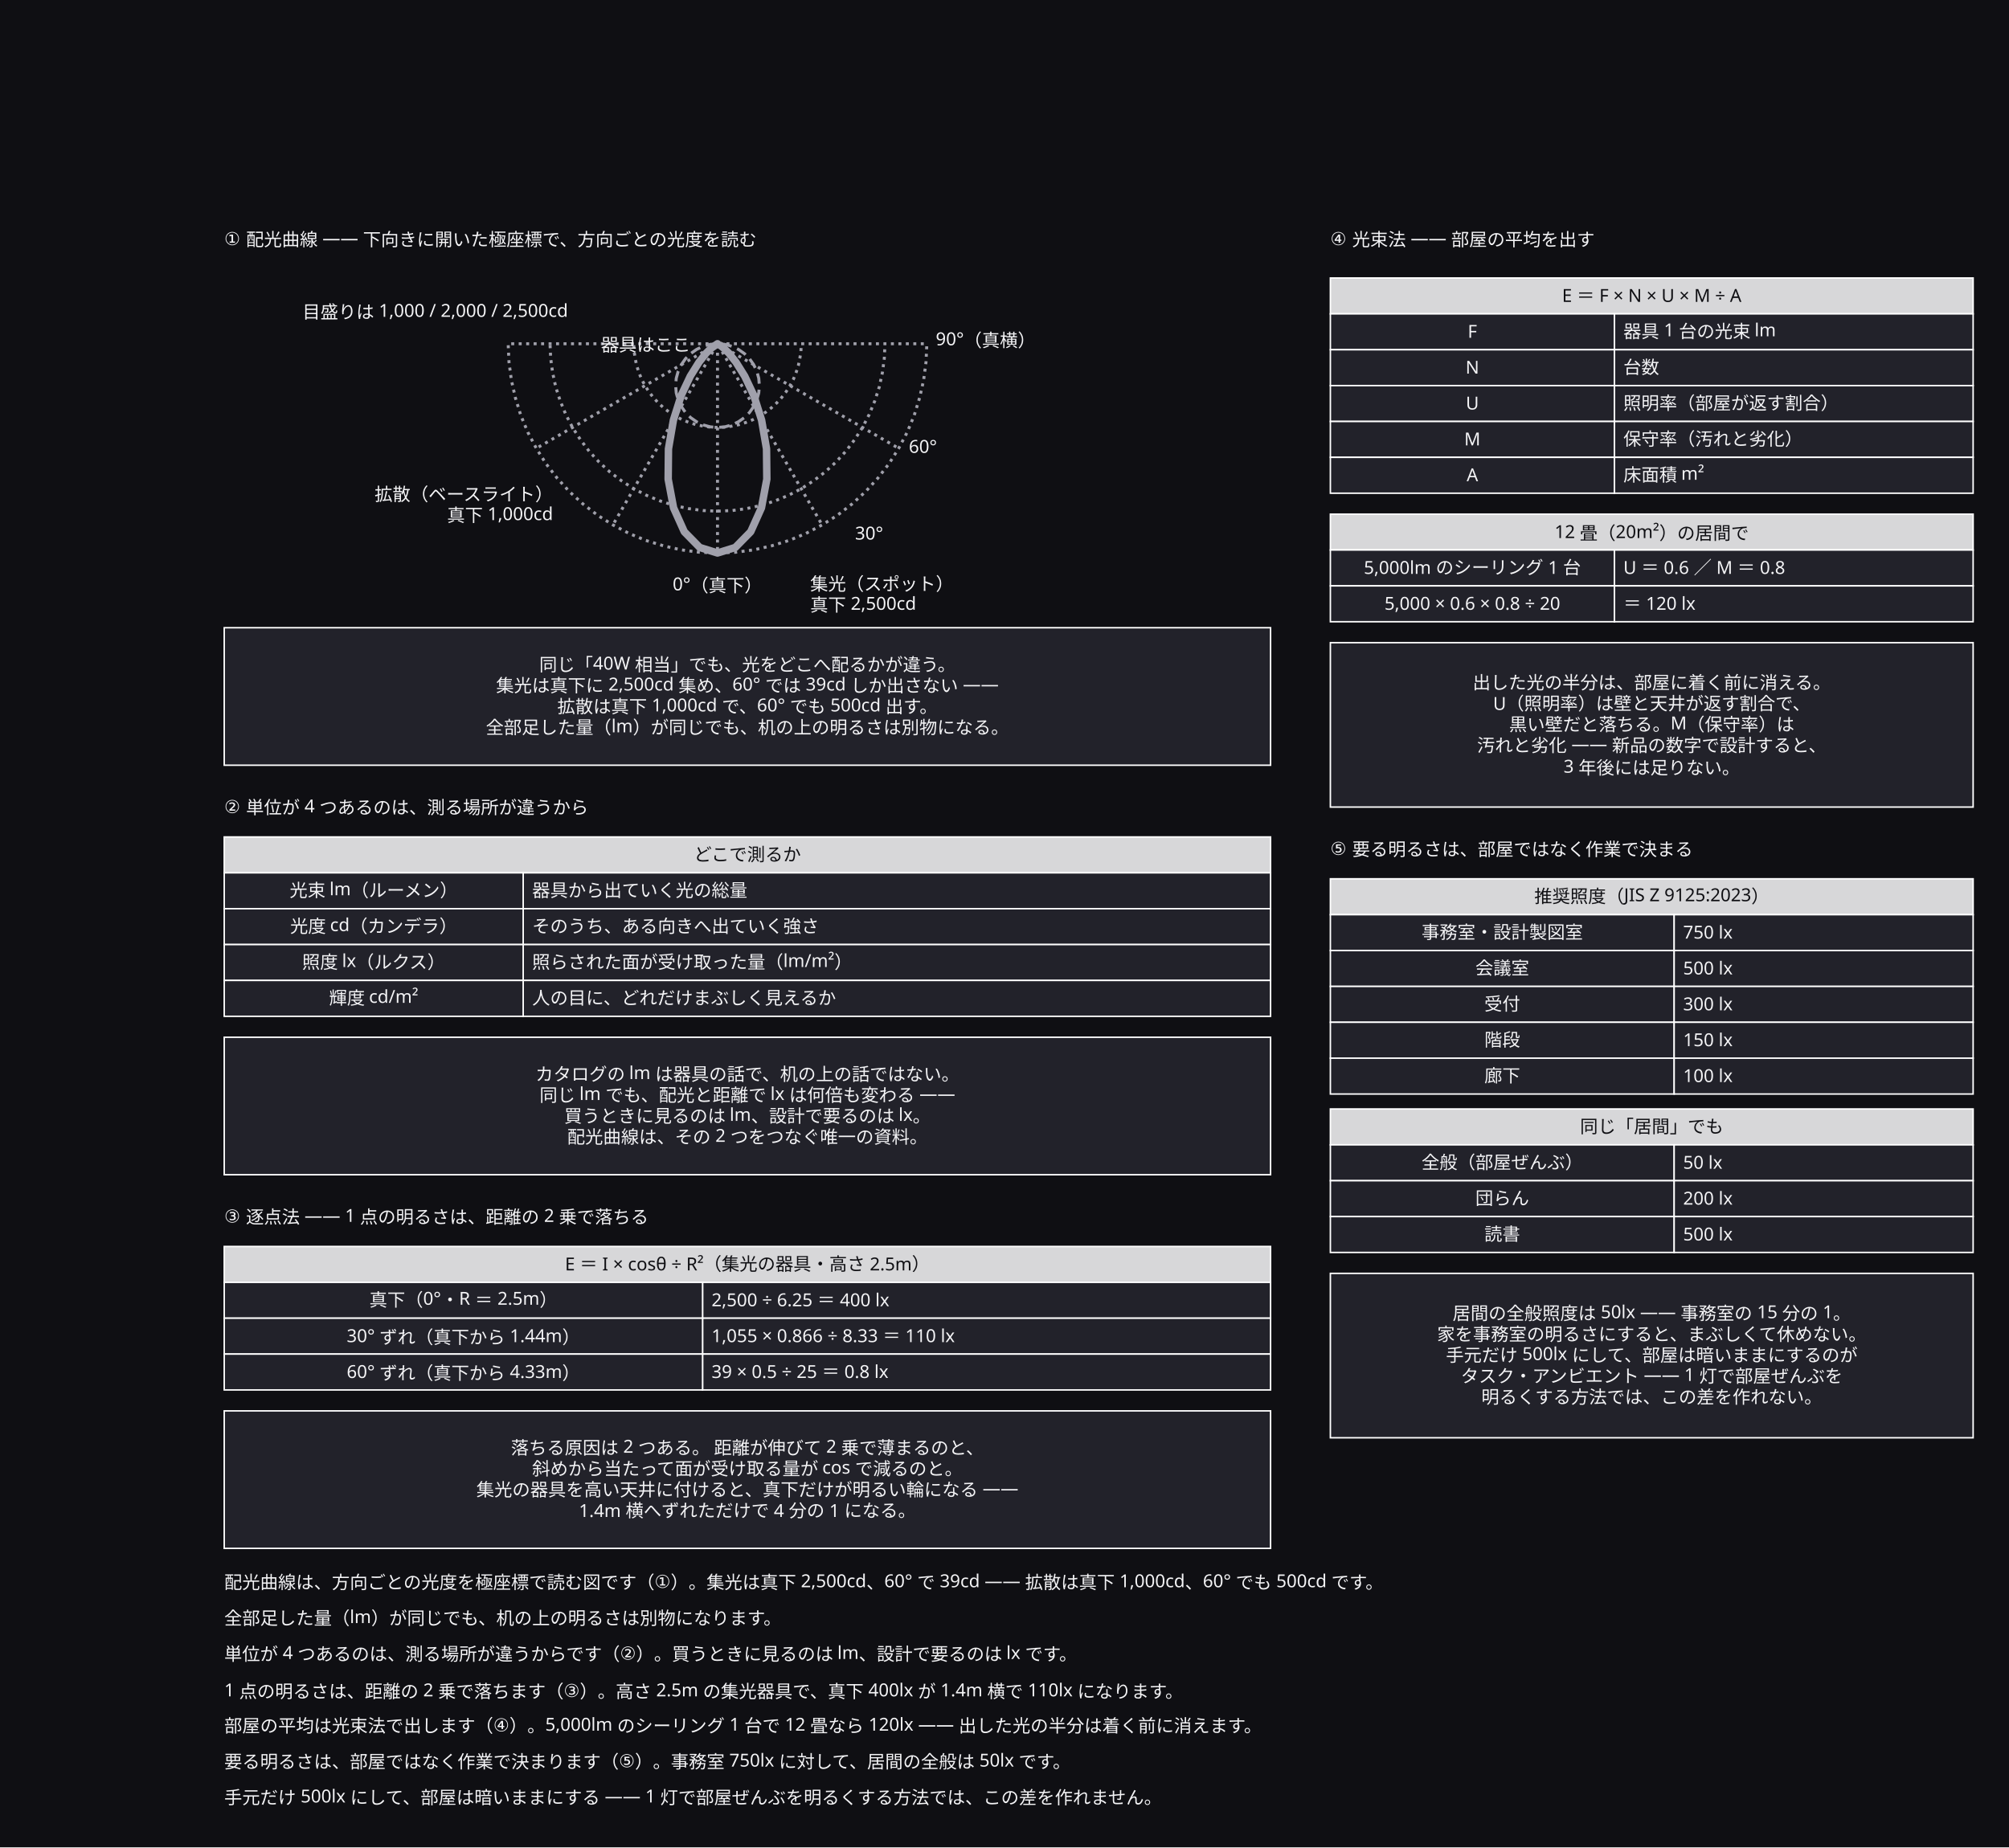
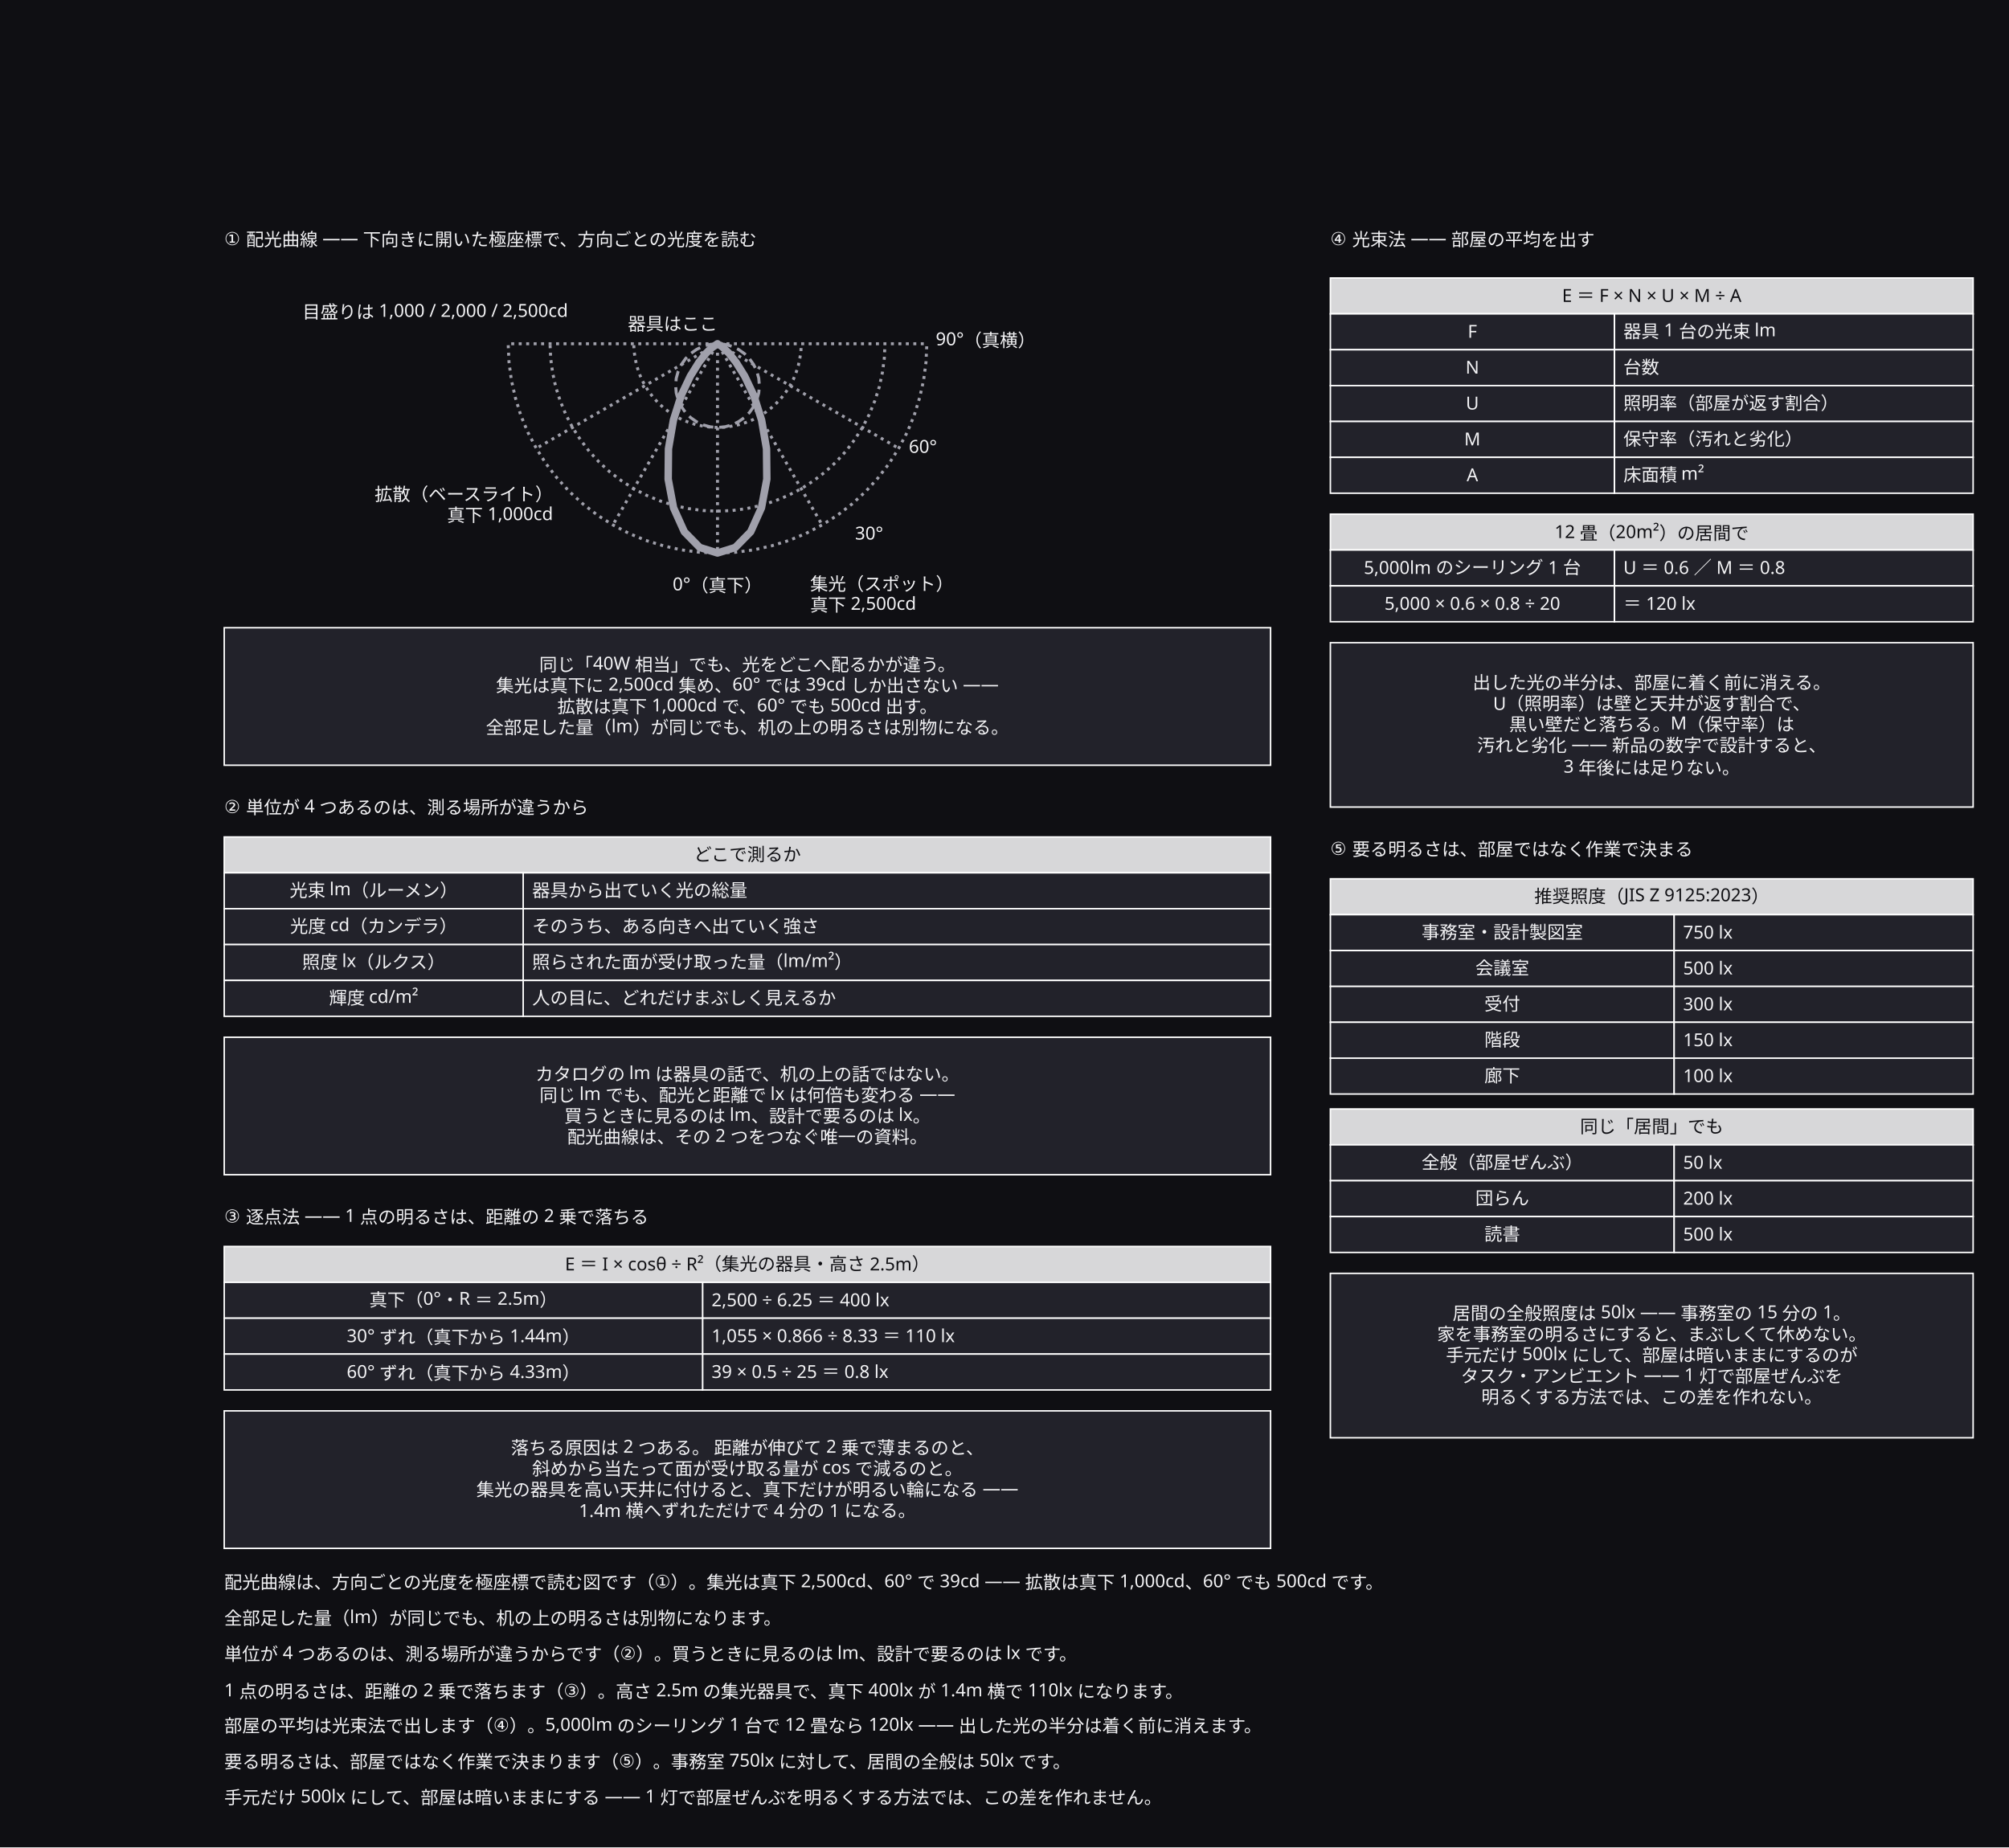
<svg xmlns="http://www.w3.org/2000/svg" width="1344" height="1236" viewBox="0 0 1344 1236">
  <defs>
    <marker id="arrow" viewBox="0 0 10 10" refX="9" refY="5" markerWidth="6" markerHeight="6" orient="auto">
      <path d="M 0 0 L 10 5 L 0 10 z" fill="#a0a0ab" />
    </marker>
  </defs>
  <rect data-paper="1" x="0" y="0" width="1344" height="1236" fill="#0f0f13" />
  <g data-node="why1" data-pinned="false" data-shape="rect">
    <rect x="150" y="420" width="700" height="92" fill="#22222a" stroke="#ffffff" stroke-width="1" />
  </g>
  <g data-node="why2" data-pinned="false" data-shape="rect">
    <rect x="150" y="694" width="700" height="92" fill="#22222a" stroke="#ffffff" stroke-width="1" />
  </g>
  <g data-node="why3" data-pinned="false" data-shape="rect">
    <rect x="150" y="944" width="700" height="92" fill="#22222a" stroke="#ffffff" stroke-width="1" />
  </g>
  <g data-node="why4" data-pinned="false" data-shape="rect">
    <rect x="890" y="430" width="430" height="110" fill="#22222a" stroke="#ffffff" stroke-width="1" />
  </g>
  <g data-node="why5" data-pinned="false" data-shape="rect">
    <rect x="890" y="852" width="430" height="110" fill="#22222a" stroke="#ffffff" stroke-width="1" />
  </g>
  <g data-node="r1" data-pinned="false" data-shape="rect" />
  <g data-node="r2" data-pinned="false" data-shape="rect" />
  <g data-node="r3" data-pinned="false" data-shape="rect" />
  <g data-node="r4" data-pinned="false" data-shape="rect" />
  <g data-node="r5" data-pinned="false" data-shape="rect" />
  <g data-node="r6" data-pinned="false" data-shape="rect" />
  <g data-node="r7" data-pinned="false" data-shape="rect" />
  <g data-node="h150_560" data-pinned="false" data-shape="rect">
    <rect x="150" y="560" width="700" height="24" fill="#22222a" stroke="#ffffff" stroke-width="1" />
    <rect x="150" y="560" width="700" height="24" fill="#ffffff" fill-opacity="0.82" />
  </g>
  <g data-node="h150_834" data-pinned="false" data-shape="rect">
    <rect x="150" y="834" width="700" height="24" fill="#22222a" stroke="#ffffff" stroke-width="1" />
    <rect x="150" y="834" width="700" height="24" fill="#ffffff" fill-opacity="0.82" />
  </g>
  <g data-node="t1" data-pinned="false" data-shape="rect" />
  <g data-node="t2" data-pinned="false" data-shape="rect" />
  <g data-node="t3" data-pinned="false" data-shape="rect" />
  <g data-node="y150_584" data-pinned="false" data-shape="rect">
    <rect x="350" y="584" width="500" height="24" fill="#22222a" stroke="#ffffff" stroke-width="1" />
  </g>
  <g data-node="y150_608" data-pinned="false" data-shape="rect">
    <rect x="350" y="608" width="500" height="24" fill="#22222a" stroke="#ffffff" stroke-width="1" />
  </g>
  <g data-node="y150_632" data-pinned="false" data-shape="rect">
    <rect x="350" y="632" width="500" height="24" fill="#22222a" stroke="#ffffff" stroke-width="1" />
  </g>
  <g data-node="y150_656" data-pinned="false" data-shape="rect">
    <rect x="350" y="656" width="500" height="24" fill="#22222a" stroke="#ffffff" stroke-width="1" />
  </g>
  <g data-node="h890_186" data-pinned="false" data-shape="rect">
    <rect x="890" y="186" width="430" height="24" fill="#22222a" stroke="#ffffff" stroke-width="1" />
    <rect x="890" y="186" width="430" height="24" fill="#ffffff" fill-opacity="0.82" />
  </g>
  <g data-node="h890_344" data-pinned="false" data-shape="rect">
    <rect x="890" y="344" width="430" height="24" fill="#22222a" stroke="#ffffff" stroke-width="1" />
    <rect x="890" y="344" width="430" height="24" fill="#ffffff" fill-opacity="0.82" />
  </g>
  <g data-node="h890_588" data-pinned="false" data-shape="rect">
    <rect x="890" y="588" width="430" height="24" fill="#22222a" stroke="#ffffff" stroke-width="1" />
    <rect x="890" y="588" width="430" height="24" fill="#ffffff" fill-opacity="0.82" />
  </g>
  <g data-node="h890_742" data-pinned="false" data-shape="rect">
    <rect x="890" y="742" width="430" height="24" fill="#22222a" stroke="#ffffff" stroke-width="1" />
    <rect x="890" y="742" width="430" height="24" fill="#ffffff" fill-opacity="0.82" />
  </g>
  <g data-node="y150_858" data-pinned="false" data-shape="rect">
    <rect x="470" y="858" width="380" height="24" fill="#22222a" stroke="#ffffff" stroke-width="1" />
  </g>
  <g data-node="y150_882" data-pinned="false" data-shape="rect">
    <rect x="470" y="882" width="380" height="24" fill="#22222a" stroke="#ffffff" stroke-width="1" />
  </g>
  <g data-node="y150_906" data-pinned="false" data-shape="rect">
    <rect x="470" y="906" width="380" height="24" fill="#22222a" stroke="#ffffff" stroke-width="1" />
  </g>
  <g data-node="t4" data-pinned="false" data-shape="rect" />
  <g data-node="t5" data-pinned="false" data-shape="rect" />
  <g data-node="x150_858" data-pinned="false" data-shape="rect">
    <rect x="150" y="858" width="320" height="24" fill="#22222a" stroke="#ffffff" stroke-width="1" />
  </g>
  <g data-node="x150_882" data-pinned="false" data-shape="rect">
    <rect x="150" y="882" width="320" height="24" fill="#22222a" stroke="#ffffff" stroke-width="1" />
  </g>
  <g data-node="x150_906" data-pinned="false" data-shape="rect">
    <rect x="150" y="906" width="320" height="24" fill="#22222a" stroke="#ffffff" stroke-width="1" />
  </g>
  <g data-node="lw" data-pinned="false" data-shape="rect" />
  <g data-node="lc" data-pinned="false" data-shape="rect" />
  <g data-node="y890_210" data-pinned="false" data-shape="rect">
    <rect x="1080" y="210" width="240" height="24" fill="#22222a" stroke="#ffffff" stroke-width="1" />
  </g>
  <g data-node="y890_234" data-pinned="false" data-shape="rect">
    <rect x="1080" y="234" width="240" height="24" fill="#22222a" stroke="#ffffff" stroke-width="1" />
  </g>
  <g data-node="y890_258" data-pinned="false" data-shape="rect">
    <rect x="1080" y="258" width="240" height="24" fill="#22222a" stroke="#ffffff" stroke-width="1" />
  </g>
  <g data-node="y890_282" data-pinned="false" data-shape="rect">
    <rect x="1080" y="282" width="240" height="24" fill="#22222a" stroke="#ffffff" stroke-width="1" />
  </g>
  <g data-node="y890_306" data-pinned="false" data-shape="rect">
    <rect x="1080" y="306" width="240" height="24" fill="#22222a" stroke="#ffffff" stroke-width="1" />
  </g>
  <g data-node="y890_368" data-pinned="false" data-shape="rect">
    <rect x="1080" y="368" width="240" height="24" fill="#22222a" stroke="#ffffff" stroke-width="1" />
  </g>
  <g data-node="y890_392" data-pinned="false" data-shape="rect">
    <rect x="1080" y="392" width="240" height="24" fill="#22222a" stroke="#ffffff" stroke-width="1" />
  </g>
  <g data-node="x890_612" data-pinned="false" data-shape="rect">
    <rect x="890" y="612" width="230" height="24" fill="#22222a" stroke="#ffffff" stroke-width="1" />
  </g>
  <g data-node="x890_636" data-pinned="false" data-shape="rect">
    <rect x="890" y="636" width="230" height="24" fill="#22222a" stroke="#ffffff" stroke-width="1" />
  </g>
  <g data-node="x890_660" data-pinned="false" data-shape="rect">
    <rect x="890" y="660" width="230" height="24" fill="#22222a" stroke="#ffffff" stroke-width="1" />
  </g>
  <g data-node="x890_684" data-pinned="false" data-shape="rect">
    <rect x="890" y="684" width="230" height="24" fill="#22222a" stroke="#ffffff" stroke-width="1" />
  </g>
  <g data-node="x890_708" data-pinned="false" data-shape="rect">
    <rect x="890" y="708" width="230" height="24" fill="#22222a" stroke="#ffffff" stroke-width="1" />
  </g>
  <g data-node="x890_766" data-pinned="false" data-shape="rect">
    <rect x="890" y="766" width="230" height="24" fill="#22222a" stroke="#ffffff" stroke-width="1" />
  </g>
  <g data-node="x890_790" data-pinned="false" data-shape="rect">
    <rect x="890" y="790" width="230" height="24" fill="#22222a" stroke="#ffffff" stroke-width="1" />
  </g>
  <g data-node="x890_814" data-pinned="false" data-shape="rect">
    <rect x="890" y="814" width="230" height="24" fill="#22222a" stroke="#ffffff" stroke-width="1" />
  </g>
  <g data-node="x150_584" data-pinned="false" data-shape="rect">
    <rect x="150" y="584" width="200" height="24" fill="#22222a" stroke="#ffffff" stroke-width="1" />
  </g>
  <g data-node="x150_608" data-pinned="false" data-shape="rect">
    <rect x="150" y="608" width="200" height="24" fill="#22222a" stroke="#ffffff" stroke-width="1" />
  </g>
  <g data-node="x150_632" data-pinned="false" data-shape="rect">
    <rect x="150" y="632" width="200" height="24" fill="#22222a" stroke="#ffffff" stroke-width="1" />
  </g>
  <g data-node="x150_656" data-pinned="false" data-shape="rect">
    <rect x="150" y="656" width="200" height="24" fill="#22222a" stroke="#ffffff" stroke-width="1" />
  </g>
  <g data-node="y890_612" data-pinned="false" data-shape="rect">
    <rect x="1120" y="612" width="200" height="24" fill="#22222a" stroke="#ffffff" stroke-width="1" />
  </g>
  <g data-node="y890_636" data-pinned="false" data-shape="rect">
    <rect x="1120" y="636" width="200" height="24" fill="#22222a" stroke="#ffffff" stroke-width="1" />
  </g>
  <g data-node="y890_660" data-pinned="false" data-shape="rect">
    <rect x="1120" y="660" width="200" height="24" fill="#22222a" stroke="#ffffff" stroke-width="1" />
  </g>
  <g data-node="y890_684" data-pinned="false" data-shape="rect">
    <rect x="1120" y="684" width="200" height="24" fill="#22222a" stroke="#ffffff" stroke-width="1" />
  </g>
  <g data-node="y890_708" data-pinned="false" data-shape="rect">
    <rect x="1120" y="708" width="200" height="24" fill="#22222a" stroke="#ffffff" stroke-width="1" />
  </g>
  <g data-node="y890_766" data-pinned="false" data-shape="rect">
    <rect x="1120" y="766" width="200" height="24" fill="#22222a" stroke="#ffffff" stroke-width="1" />
  </g>
  <g data-node="y890_790" data-pinned="false" data-shape="rect">
    <rect x="1120" y="790" width="200" height="24" fill="#22222a" stroke="#ffffff" stroke-width="1" />
  </g>
  <g data-node="y890_814" data-pinned="false" data-shape="rect">
    <rect x="1120" y="814" width="200" height="24" fill="#22222a" stroke="#ffffff" stroke-width="1" />
  </g>
  <g data-node="x890_210" data-pinned="false" data-shape="rect">
    <rect x="890" y="210" width="190" height="24" fill="#22222a" stroke="#ffffff" stroke-width="1" />
  </g>
  <g data-node="x890_234" data-pinned="false" data-shape="rect">
    <rect x="890" y="234" width="190" height="24" fill="#22222a" stroke="#ffffff" stroke-width="1" />
  </g>
  <g data-node="x890_258" data-pinned="false" data-shape="rect">
    <rect x="890" y="258" width="190" height="24" fill="#22222a" stroke="#ffffff" stroke-width="1" />
  </g>
  <g data-node="x890_282" data-pinned="false" data-shape="rect">
    <rect x="890" y="282" width="190" height="24" fill="#22222a" stroke="#ffffff" stroke-width="1" />
  </g>
  <g data-node="x890_306" data-pinned="false" data-shape="rect">
    <rect x="890" y="306" width="190" height="24" fill="#22222a" stroke="#ffffff" stroke-width="1" />
  </g>
  <g data-node="x890_368" data-pinned="false" data-shape="rect">
    <rect x="890" y="368" width="190" height="24" fill="#22222a" stroke="#ffffff" stroke-width="1" />
  </g>
  <g data-node="x890_392" data-pinned="false" data-shape="rect">
    <rect x="890" y="392" width="190" height="24" fill="#22222a" stroke="#ffffff" stroke-width="1" />
  </g>
  <g data-node="sc" data-pinned="false" data-shape="rect" />
  <g data-node="a0" data-pinned="false" data-shape="rect" />
  <g data-node="a90" data-pinned="false" data-shape="rect" />
  <g data-node="org" data-pinned="false" data-shape="rect" />
  <g data-node="a30" data-pinned="false" data-shape="rect" />
  <g data-node="a60" data-pinned="false" data-shape="rect" />
  <g data-node="p0" data-pinned="false" data-shape="rect" />
  <g data-node="p1" data-pinned="false" data-shape="rect" />
  <g data-node="p2" data-pinned="false" data-shape="rect" />
  <g data-node="p3" data-pinned="false" data-shape="rect" />
  <g data-node="p4" data-pinned="false" data-shape="rect" />
  <g data-node="p5" data-pinned="false" data-shape="rect" />
  <g data-node="p6" data-pinned="false" data-shape="rect" />
  <g data-node="p7" data-pinned="false" data-shape="rect" />
  <g data-node="p8" data-pinned="false" data-shape="rect" />
  <g data-node="p9" data-pinned="false" data-shape="rect" />
  <g data-node="p10" data-pinned="false" data-shape="rect" />
  <g data-node="p11" data-pinned="false" data-shape="rect" />
  <g data-node="p12" data-pinned="false" data-shape="rect" />
  <g data-node="p13" data-pinned="false" data-shape="rect" />
  <g data-node="p14" data-pinned="false" data-shape="rect" />
  <g data-node="p15" data-pinned="false" data-shape="rect" />
  <g data-node="p16" data-pinned="false" data-shape="rect" />
  <g data-node="p17" data-pinned="false" data-shape="rect" />
  <g data-node="p18" data-pinned="false" data-shape="rect" />
  <g data-node="p19" data-pinned="false" data-shape="rect" />
  <g data-node="p20" data-pinned="false" data-shape="rect" />
  <g data-node="p21" data-pinned="false" data-shape="rect" />
  <g data-node="p22" data-pinned="false" data-shape="rect" />
  <g data-node="p23" data-pinned="false" data-shape="rect" />
  <g data-edge="p0&gt;p1" data-pinned="false">
    <path d="M 424 231 L 424.2 234.9 L 424.9 239.7 L 425.9 244.5 L 427.4 249.2 L 429.2 253.7 L 431.5 258 L 434.1 262.1 L 437.1 266 L 440.4 269.6 L 444 272.9 L 447.9 275.9 L 452 278.5 L 456.3 280.8 L 460.8 282.6 L 465.5 284.1 L 470.3 285.1 L 475.1 285.8 L 480 286 L 484.9 285.8 L 489.7 285.1 L 494.5 284.1 L 499.2 282.6 L 503.7 280.8 L 508 278.5 L 512.1 275.9 L 516 272.9 L 519.6 269.6 L 522.9 266 L 525.9 262.1 L 528.5 258 L 530.8 253.7 L 532.6 249.2 L 534.1 244.5 L 535.1 239.7 L 535.8 234.9 L 536 231" fill="none" stroke="#a0a0ab" stroke-width="2" stroke-dasharray="2 3" />
  </g>
  <g data-edge="p2&gt;p3" data-pinned="false">
    <path d="M 368 231 L 368.4 239.8 L 369.7 249.4 L 371.8 259 L 374.8 268.3 L 378.5 277.3 L 383 286 L 388.3 294.2 L 394.2 302 L 400.8 309.2 L 408 315.8 L 415.8 321.7 L 424 327 L 432.7 331.5 L 441.7 335.2 L 451 338.2 L 460.6 340.3 L 470.2 341.6 L 480 342 L 489.8 341.6 L 499.4 340.3 L 509 338.2 L 518.3 335.2 L 527.3 331.5 L 536 327 L 544.2 321.7 L 552 315.8 L 559.2 309.2 L 565.8 302 L 571.7 294.2 L 577 286 L 581.5 277.3 L 585.2 268.3 L 588.2 259 L 590.3 249.4 L 591.6 239.8 L 592 231" fill="none" stroke="#a0a0ab" stroke-width="2" stroke-dasharray="2 3" />
  </g>
  <g data-edge="p4&gt;p5" data-pinned="false">
    <path d="M 340 231 L 340.5 242.2 L 342.1 254.3 L 344.8 266.2 L 348.4 277.9 L 353.1 289.2 L 358.8 300 L 365.3 310.3 L 372.8 320 L 381 329 L 390 337.2 L 399.7 344.7 L 410 351.2 L 420.8 356.9 L 432.1 361.6 L 443.8 365.2 L 455.7 367.9 L 467.8 369.5 L 480 370 L 492.2 369.5 L 504.3 367.9 L 516.2 365.2 L 527.9 361.6 L 539.2 356.9 L 550 351.2 L 560.3 344.7 L 570 337.2 L 579 329 L 587.2 320 L 594.7 310.3 L 601.2 300 L 606.9 289.2 L 611.6 277.9 L 615.2 266.2 L 617.9 254.3 L 619.5 242.2 L 620 231" fill="none" stroke="#a0a0ab" stroke-width="2" stroke-dasharray="2 3" />
  </g>
  <g data-edge="p6&gt;p7" data-pinned="false">
    <path d="M 479 230 L 341 230" fill="none" stroke="#a0a0ab" stroke-width="2" stroke-dasharray="2 3" />
  </g>
  <g data-edge="p8&gt;p9" data-pinned="false">
    <path d="M 479 230.6 L 359.8 299.4" fill="none" stroke="#a0a0ab" stroke-width="2" stroke-dasharray="2 3" />
  </g>
  <g data-edge="p10&gt;p11" data-pinned="false">
    <path d="M 479.4 231 L 410.6 350.2" fill="none" stroke="#a0a0ab" stroke-width="2" stroke-dasharray="2 3" />
  </g>
  <g data-edge="p12&gt;p13" data-pinned="false">
    <path d="M 480 231 L 480 369" fill="none" stroke="#a0a0ab" stroke-width="2" stroke-dasharray="2 3" />
  </g>
  <g data-edge="p14&gt;p15" data-pinned="false">
    <path d="M 480.6 231 L 549.4 350.2" fill="none" stroke="#a0a0ab" stroke-width="2" stroke-dasharray="2 3" />
  </g>
  <g data-edge="p16&gt;p17" data-pinned="false">
    <path d="M 481 230.6 L 600.2 299.4" fill="none" stroke="#a0a0ab" stroke-width="2" stroke-dasharray="2 3" />
  </g>
  <g data-edge="p18&gt;p19" data-pinned="false">
    <path d="M 481 230 L 619 230" fill="none" stroke="#a0a0ab" stroke-width="2" stroke-dasharray="2 3" />
  </g>
  <g data-edge="p20&gt;p21" data-pinned="false">
    <path d="M 480 230 L 475.9 232.9 L 472.4 236.3 L 467.6 242.4 L 461.8 251.7 L 455.7 264.6 L 450.5 281.1 L 447.2 300.3 L 447 320.6 L 450.6 339.8 L 457.8 355.8 L 468.1 366.3 L 480 370 L 491.9 366.3 L 502.2 355.8 L 509.4 339.8 L 513 320.6 L 512.8 300.3 L 509.5 281.1 L 504.3 264.6 L 498.2 251.7 L 492.4 242.4 L 487.6 236.3 L 484.1 232.9 L 481.9 231.1" fill="none" stroke="#a0a0ab" stroke-width="5" stroke-linejoin="round" stroke-linecap="round" />
  </g>
  <g data-edge="p22&gt;p23" data-pinned="false">
    <path d="M 479 230.1 L 475.1 230.4 L 470.4 231.7 L 466 233.8 L 462 236.6 L 458.6 240 L 455.8 244 L 453.7 248.4 L 452.4 253.1 L 452 258 L 452.4 262.9 L 453.7 267.6 L 455.8 272 L 458.6 276 L 462 279.4 L 466 282.2 L 470.4 284.3 L 475.1 285.6 L 480 286 L 484.9 285.6 L 489.6 284.3 L 494 282.2 L 498 279.4 L 501.4 276 L 504.2 272 L 506.3 267.6 L 507.6 262.9 L 508 258 L 507.6 253.1 L 506.3 248.4 L 504.2 244 L 501.4 240 L 498 236.6 L 494 233.8 L 489.6 231.7 L 484.9 230.4 L 481 230.1" fill="none" stroke="#a0a0ab" stroke-width="2" stroke-dasharray="7 4" />
  </g>
  <g data-name="why1">
    <text x="500" y="449" text-anchor="middle" font-family="sans-serif" font-size="12" fill="#f4f4f6">同じ「40W 相当」でも、光をどこへ配るかが違う。</text>
    <text x="500" y="463" text-anchor="middle" font-family="sans-serif" font-size="12" fill="#f4f4f6">集光は真下に 2,500cd 集め、60° では 39cd しか出さない ——</text>
    <text x="500" y="477" text-anchor="middle" font-family="sans-serif" font-size="12" fill="#f4f4f6">拡散は真下 1,000cd で、60° でも 500cd 出す。</text>
    <text x="500" y="491" text-anchor="middle" font-family="sans-serif" font-size="12" fill="#f4f4f6">全部足した量（lm）が同じでも、机の上の明るさは別物になる。</text>
  </g>
  <g data-name="why2">
    <text x="500" y="723" text-anchor="middle" font-family="sans-serif" font-size="12" fill="#f4f4f6">カタログの lm は器具の話で、机の上の話ではない。</text>
    <text x="500" y="737" text-anchor="middle" font-family="sans-serif" font-size="12" fill="#f4f4f6">同じ lm でも、配光と距離で lx は何倍も変わる ——</text>
    <text x="500" y="751" text-anchor="middle" font-family="sans-serif" font-size="12" fill="#f4f4f6">買うときに見るのは lm、設計で要るのは lx。</text>
    <text x="500" y="765" text-anchor="middle" font-family="sans-serif" font-size="12" fill="#f4f4f6">配光曲線は、その 2 つをつなぐ唯一の資料。</text>
  </g>
  <g data-name="why3">
    <text x="500" y="973" text-anchor="middle" font-family="sans-serif" font-size="12" fill="#f4f4f6">落ちる原因は 2 つある。 距離が伸びて 2 乗で薄まるのと、</text>
    <text x="500" y="987" text-anchor="middle" font-family="sans-serif" font-size="12" fill="#f4f4f6">斜めから当たって面が受け取る量が cos で減るのと。</text>
    <text x="500" y="1001" text-anchor="middle" font-family="sans-serif" font-size="12" fill="#f4f4f6">集光の器具を高い天井に付けると、真下だけが明るい輪になる ——</text>
    <text x="500" y="1015" text-anchor="middle" font-family="sans-serif" font-size="12" fill="#f4f4f6">1.4m 横へずれただけで 4 分の 1 になる。</text>
  </g>
  <g data-name="why4">
    <text x="1105" y="461" text-anchor="middle" font-family="sans-serif" font-size="12" fill="#f4f4f6">出した光の半分は、部屋に着く前に消える。</text>
    <text x="1105" y="475" text-anchor="middle" font-family="sans-serif" font-size="12" fill="#f4f4f6">U（照明率）は壁と天井が返す割合で、</text>
    <text x="1105" y="489" text-anchor="middle" font-family="sans-serif" font-size="12" fill="#f4f4f6">黒い壁だと落ちる。M（保守率）は</text>
    <text x="1105" y="503" text-anchor="middle" font-family="sans-serif" font-size="12" fill="#f4f4f6">汚れと劣化 —— 新品の数字で設計すると、</text>
    <text x="1105" y="517" text-anchor="middle" font-family="sans-serif" font-size="12" fill="#f4f4f6">3 年後には足りない。</text>
  </g>
  <g data-name="why5">
    <text x="1105" y="883" text-anchor="middle" font-family="sans-serif" font-size="12" fill="#f4f4f6">居間の全般照度は 50lx —— 事務室の 15 分の 1。</text>
    <text x="1105" y="897" text-anchor="middle" font-family="sans-serif" font-size="12" fill="#f4f4f6">家を事務室の明るさにすると、まぶしくて休めない。</text>
    <text x="1105" y="911" text-anchor="middle" font-family="sans-serif" font-size="12" fill="#f4f4f6">手元だけ 500lx にして、部屋は暗いままにするのが</text>
    <text x="1105" y="925" text-anchor="middle" font-family="sans-serif" font-size="12" fill="#f4f4f6">タスク・アンビエント —— 1 灯で部屋ぜんぶを</text>
    <text x="1105" y="939" text-anchor="middle" font-family="sans-serif" font-size="12" fill="#f4f4f6">明るくする方法では、この差を作れない。</text>
  </g>
  <g data-name="r1">
    <text x="150" y="1063" text-anchor="start" font-family="sans-serif" font-size="12" fill="#f4f4f6">配光曲線は、方向ごとの光度を極座標で読む図です（①）。集光は真下 2,500cd、60° で 39cd —— 拡散は真下 1,000cd、60° でも 500cd です。</text>
  </g>
  <g data-name="r2">
    <text x="150" y="1087" text-anchor="start" font-family="sans-serif" font-size="12" fill="#f4f4f6">全部足した量（lm）が同じでも、机の上の明るさは別物になります。</text>
  </g>
  <g data-name="r3">
    <text x="150" y="1111" text-anchor="start" font-family="sans-serif" font-size="12" fill="#f4f4f6">単位が 4 つあるのは、測る場所が違うからです（②）。買うときに見るのは lm、設計で要るのは lx です。</text>
  </g>
  <g data-name="r4">
    <text x="150" y="1135" text-anchor="start" font-family="sans-serif" font-size="12" fill="#f4f4f6">1 点の明るさは、距離の 2 乗で落ちます（③）。高さ 2.5m の集光器具で、真下 400lx が 1.4m 横で 110lx になります。</text>
  </g>
  <g data-name="r5">
    <text x="150" y="1159" text-anchor="start" font-family="sans-serif" font-size="12" fill="#f4f4f6">部屋の平均は光束法で出します（④）。5,000lm のシーリング 1 台で 12 畳なら 120lx —— 出した光の半分は着く前に消えます。</text>
  </g>
  <g data-name="r6">
    <text x="150" y="1183" text-anchor="start" font-family="sans-serif" font-size="12" fill="#f4f4f6">要る明るさは、部屋ではなく作業で決まります（⑤）。事務室 750lx に対して、居間の全般は 50lx です。</text>
  </g>
  <g data-name="r7">
    <text x="150" y="1207" text-anchor="start" font-family="sans-serif" font-size="12" fill="#f4f4f6">手元だけ 500lx にして、部屋は暗いままにする —— 1 灯で部屋ぜんぶを明るくする方法では、この差を作れません。</text>
  </g>
  <g data-name="h150_560">
    <text x="500" y="576" text-anchor="middle" font-family="sans-serif" font-size="12" fill="#0f0f13">どこで測るか</text>
  </g>
  <g data-name="h150_834">
    <text x="500" y="850" text-anchor="middle" font-family="sans-serif" font-size="12" fill="#0f0f13">E ＝ I × cosθ ÷ R²（集光の器具・高さ 2.5m）</text>
  </g>
  <g data-name="t1">
    <text x="150" y="164" text-anchor="start" font-family="sans-serif" font-size="12" fill="#f4f4f6">① 配光曲線 —— 下向きに開いた極座標で、方向ごとの光度を読む</text>
  </g>
  <g data-name="t2">
    <text x="150" y="544" text-anchor="start" font-family="sans-serif" font-size="12" fill="#f4f4f6">② 単位が 4 つあるのは、測る場所が違うから</text>
  </g>
  <g data-name="t3">
    <text x="150" y="818" text-anchor="start" font-family="sans-serif" font-size="12" fill="#f4f4f6">③ 逐点法 —— 1 点の明るさは、距離の 2 乗で落ちる</text>
  </g>
  <g data-name="y150_584">
    <text x="356" y="600" text-anchor="start" font-family="sans-serif" font-size="12" fill="#f4f4f6">器具から出ていく光の総量</text>
  </g>
  <g data-name="y150_608">
    <text x="356" y="624" text-anchor="start" font-family="sans-serif" font-size="12" fill="#f4f4f6">そのうち、ある向きへ出ていく強さ</text>
  </g>
  <g data-name="y150_632">
    <text x="356" y="648" text-anchor="start" font-family="sans-serif" font-size="12" fill="#f4f4f6">照らされた面が受け取った量（lm/m²）</text>
  </g>
  <g data-name="y150_656">
    <text x="356" y="672" text-anchor="start" font-family="sans-serif" font-size="12" fill="#f4f4f6">人の目に、どれだけまぶしく見えるか</text>
  </g>
  <g data-name="h890_186">
    <text x="1105" y="202" text-anchor="middle" font-family="sans-serif" font-size="12" fill="#0f0f13">E ＝ F × N × U × M ÷ A</text>
  </g>
  <g data-name="h890_344">
    <text x="1105" y="360" text-anchor="middle" font-family="sans-serif" font-size="12" fill="#0f0f13">12 畳（20m²）の居間で</text>
  </g>
  <g data-name="h890_588">
    <text x="1105" y="604" text-anchor="middle" font-family="sans-serif" font-size="12" fill="#0f0f13">推奨照度（JIS Z 9125:2023）</text>
  </g>
  <g data-name="h890_742">
    <text x="1105" y="758" text-anchor="middle" font-family="sans-serif" font-size="12" fill="#0f0f13">同じ「居間」でも</text>
  </g>
  <g data-name="y150_858">
    <text x="476" y="874" text-anchor="start" font-family="sans-serif" font-size="12" fill="#f4f4f6">2,500 ÷ 6.25 ＝ 400 lx</text>
  </g>
  <g data-name="y150_882">
    <text x="476" y="898" text-anchor="start" font-family="sans-serif" font-size="12" fill="#f4f4f6">1,055 × 0.866 ÷ 8.33 ＝ 110 lx</text>
  </g>
  <g data-name="y150_906">
    <text x="476" y="922" text-anchor="start" font-family="sans-serif" font-size="12" fill="#f4f4f6">39 × 0.5 ÷ 25 ＝ 0.8 lx</text>
  </g>
  <g data-name="t4">
    <text x="890" y="164" text-anchor="start" font-family="sans-serif" font-size="12" fill="#f4f4f6">④ 光束法 —— 部屋の平均を出す</text>
  </g>
  <g data-name="t5">
    <text x="890" y="572" text-anchor="start" font-family="sans-serif" font-size="12" fill="#f4f4f6">⑤ 要る明るさは、部屋ではなく作業で決まる</text>
  </g>
  <g data-name="x150_858">
    <text x="310" y="874" text-anchor="middle" font-family="sans-serif" font-size="12" fill="#f4f4f6">真下（0°・R ＝ 2.5m）</text>
  </g>
  <g data-name="x150_882">
    <text x="310" y="898" text-anchor="middle" font-family="sans-serif" font-size="12" fill="#f4f4f6">30° ずれ（真下から 1.44m）</text>
  </g>
  <g data-name="x150_906">
    <text x="310" y="922" text-anchor="middle" font-family="sans-serif" font-size="12" fill="#f4f4f6">60° ずれ（真下から 4.33m）</text>
  </g>
  <g data-name="lw">
    <text x="370" y="335" text-anchor="end" font-family="sans-serif" font-size="12" fill="#f4f4f6">拡散（ベースライト）</text>
    <text x="370" y="349" text-anchor="end" font-family="sans-serif" font-size="12" fill="#f4f4f6">真下 1,000cd</text>
  </g>
  <g data-name="lc">
    <text x="542" y="395" text-anchor="start" font-family="sans-serif" font-size="12" fill="#f4f4f6">集光（スポット）</text>
    <text x="542" y="409" text-anchor="start" font-family="sans-serif" font-size="12" fill="#f4f4f6">真下 2,500cd</text>
  </g>
  <g data-name="y890_210">
    <text x="1086" y="226" text-anchor="start" font-family="sans-serif" font-size="12" fill="#f4f4f6">器具 1 台の光束 lm</text>
  </g>
  <g data-name="y890_234">
    <text x="1086" y="250" text-anchor="start" font-family="sans-serif" font-size="12" fill="#f4f4f6">台数</text>
  </g>
  <g data-name="y890_258">
    <text x="1086" y="274" text-anchor="start" font-family="sans-serif" font-size="12" fill="#f4f4f6">照明率（部屋が返す割合）</text>
  </g>
  <g data-name="y890_282">
    <text x="1086" y="298" text-anchor="start" font-family="sans-serif" font-size="12" fill="#f4f4f6">保守率（汚れと劣化）</text>
  </g>
  <g data-name="y890_306">
    <text x="1086" y="322" text-anchor="start" font-family="sans-serif" font-size="12" fill="#f4f4f6">床面積 m²</text>
  </g>
  <g data-name="y890_368">
    <text x="1086" y="384" text-anchor="start" font-family="sans-serif" font-size="12" fill="#f4f4f6">U ＝ 0.6 ／ M ＝ 0.8</text>
  </g>
  <g data-name="y890_392">
    <text x="1086" y="408" text-anchor="start" font-family="sans-serif" font-size="12" fill="#f4f4f6">＝ 120 lx</text>
  </g>
  <g data-name="x890_612">
    <text x="1005" y="628" text-anchor="middle" font-family="sans-serif" font-size="12" fill="#f4f4f6">事務室・設計製図室</text>
  </g>
  <g data-name="x890_636">
    <text x="1005" y="652" text-anchor="middle" font-family="sans-serif" font-size="12" fill="#f4f4f6">会議室</text>
  </g>
  <g data-name="x890_660">
    <text x="1005" y="676" text-anchor="middle" font-family="sans-serif" font-size="12" fill="#f4f4f6">受付</text>
  </g>
  <g data-name="x890_684">
    <text x="1005" y="700" text-anchor="middle" font-family="sans-serif" font-size="12" fill="#f4f4f6">階段</text>
  </g>
  <g data-name="x890_708">
    <text x="1005" y="724" text-anchor="middle" font-family="sans-serif" font-size="12" fill="#f4f4f6">廊下</text>
  </g>
  <g data-name="x890_766">
    <text x="1005" y="782" text-anchor="middle" font-family="sans-serif" font-size="12" fill="#f4f4f6">全般（部屋ぜんぶ）</text>
  </g>
  <g data-name="x890_790">
    <text x="1005" y="806" text-anchor="middle" font-family="sans-serif" font-size="12" fill="#f4f4f6">団らん</text>
  </g>
  <g data-name="x890_814">
    <text x="1005" y="830" text-anchor="middle" font-family="sans-serif" font-size="12" fill="#f4f4f6">読書</text>
  </g>
  <g data-name="x150_584">
    <text x="250" y="600" text-anchor="middle" font-family="sans-serif" font-size="12" fill="#f4f4f6">光束 lm（ルーメン）</text>
  </g>
  <g data-name="x150_608">
    <text x="250" y="624" text-anchor="middle" font-family="sans-serif" font-size="12" fill="#f4f4f6">光度 cd（カンデラ）</text>
  </g>
  <g data-name="x150_632">
    <text x="250" y="648" text-anchor="middle" font-family="sans-serif" font-size="12" fill="#f4f4f6">照度 lx（ルクス）</text>
  </g>
  <g data-name="x150_656">
    <text x="250" y="672" text-anchor="middle" font-family="sans-serif" font-size="12" fill="#f4f4f6">輝度 cd/m²</text>
  </g>
  <g data-name="y890_612">
    <text x="1126" y="628" text-anchor="start" font-family="sans-serif" font-size="12" fill="#f4f4f6">750 lx</text>
  </g>
  <g data-name="y890_636">
    <text x="1126" y="652" text-anchor="start" font-family="sans-serif" font-size="12" fill="#f4f4f6">500 lx</text>
  </g>
  <g data-name="y890_660">
    <text x="1126" y="676" text-anchor="start" font-family="sans-serif" font-size="12" fill="#f4f4f6">300 lx</text>
  </g>
  <g data-name="y890_684">
    <text x="1126" y="700" text-anchor="start" font-family="sans-serif" font-size="12" fill="#f4f4f6">150 lx</text>
  </g>
  <g data-name="y890_708">
    <text x="1126" y="724" text-anchor="start" font-family="sans-serif" font-size="12" fill="#f4f4f6">100 lx</text>
  </g>
  <g data-name="y890_766">
    <text x="1126" y="782" text-anchor="start" font-family="sans-serif" font-size="12" fill="#f4f4f6">50 lx</text>
  </g>
  <g data-name="y890_790">
    <text x="1126" y="806" text-anchor="start" font-family="sans-serif" font-size="12" fill="#f4f4f6">200 lx</text>
  </g>
  <g data-name="y890_814">
    <text x="1126" y="830" text-anchor="start" font-family="sans-serif" font-size="12" fill="#f4f4f6">500 lx</text>
  </g>
  <g data-name="x890_210">
    <text x="985" y="226" text-anchor="middle" font-family="sans-serif" font-size="12" fill="#f4f4f6">F</text>
  </g>
  <g data-name="x890_234">
    <text x="985" y="250" text-anchor="middle" font-family="sans-serif" font-size="12" fill="#f4f4f6">N</text>
  </g>
  <g data-name="x890_258">
    <text x="985" y="274" text-anchor="middle" font-family="sans-serif" font-size="12" fill="#f4f4f6">U</text>
  </g>
  <g data-name="x890_282">
    <text x="985" y="298" text-anchor="middle" font-family="sans-serif" font-size="12" fill="#f4f4f6">M</text>
  </g>
  <g data-name="x890_306">
    <text x="985" y="322" text-anchor="middle" font-family="sans-serif" font-size="12" fill="#f4f4f6">A</text>
  </g>
  <g data-name="x890_368">
    <text x="985" y="384" text-anchor="middle" font-family="sans-serif" font-size="12" fill="#f4f4f6">5,000lm のシーリング 1 台</text>
  </g>
  <g data-name="x890_392">
    <text x="985" y="408" text-anchor="middle" font-family="sans-serif" font-size="12" fill="#f4f4f6">5,000 × 0.6 × 0.8 ÷ 20</text>
  </g>
  <g data-name="sc">
    <text x="380" y="213" text-anchor="end" font-family="sans-serif" font-size="12" fill="#f4f4f6">目盛りは 1,000 / 2,000 / 2,500cd</text>
  </g>
  <g data-name="a0">
    <text x="480" y="395" text-anchor="middle" font-family="sans-serif" font-size="12" fill="#f4f4f6">0°（真下）</text>
  </g>
  <g data-name="a90">
    <text x="626" y="231" text-anchor="start" font-family="sans-serif" font-size="12" fill="#f4f4f6">90°（真横）</text>
  </g>
  <g data-name="org">
-     <text x="462" y="235" text-anchor="end" font-family="sans-serif" font-size="12" fill="#f4f4f6">器具はここ</text>
+     <text x="480" y="221" text-anchor="end" font-family="sans-serif" font-size="12" fill="#f4f4f6">器具はここ</text>
  </g>
  <g data-name="a30">
    <text x="572" y="361" text-anchor="start" font-family="sans-serif" font-size="12" fill="#f4f4f6">30°</text>
  </g>
  <g data-name="a60">
    <text x="608" y="303" text-anchor="start" font-family="sans-serif" font-size="12" fill="#f4f4f6">60°</text>
  </g>
</svg>
